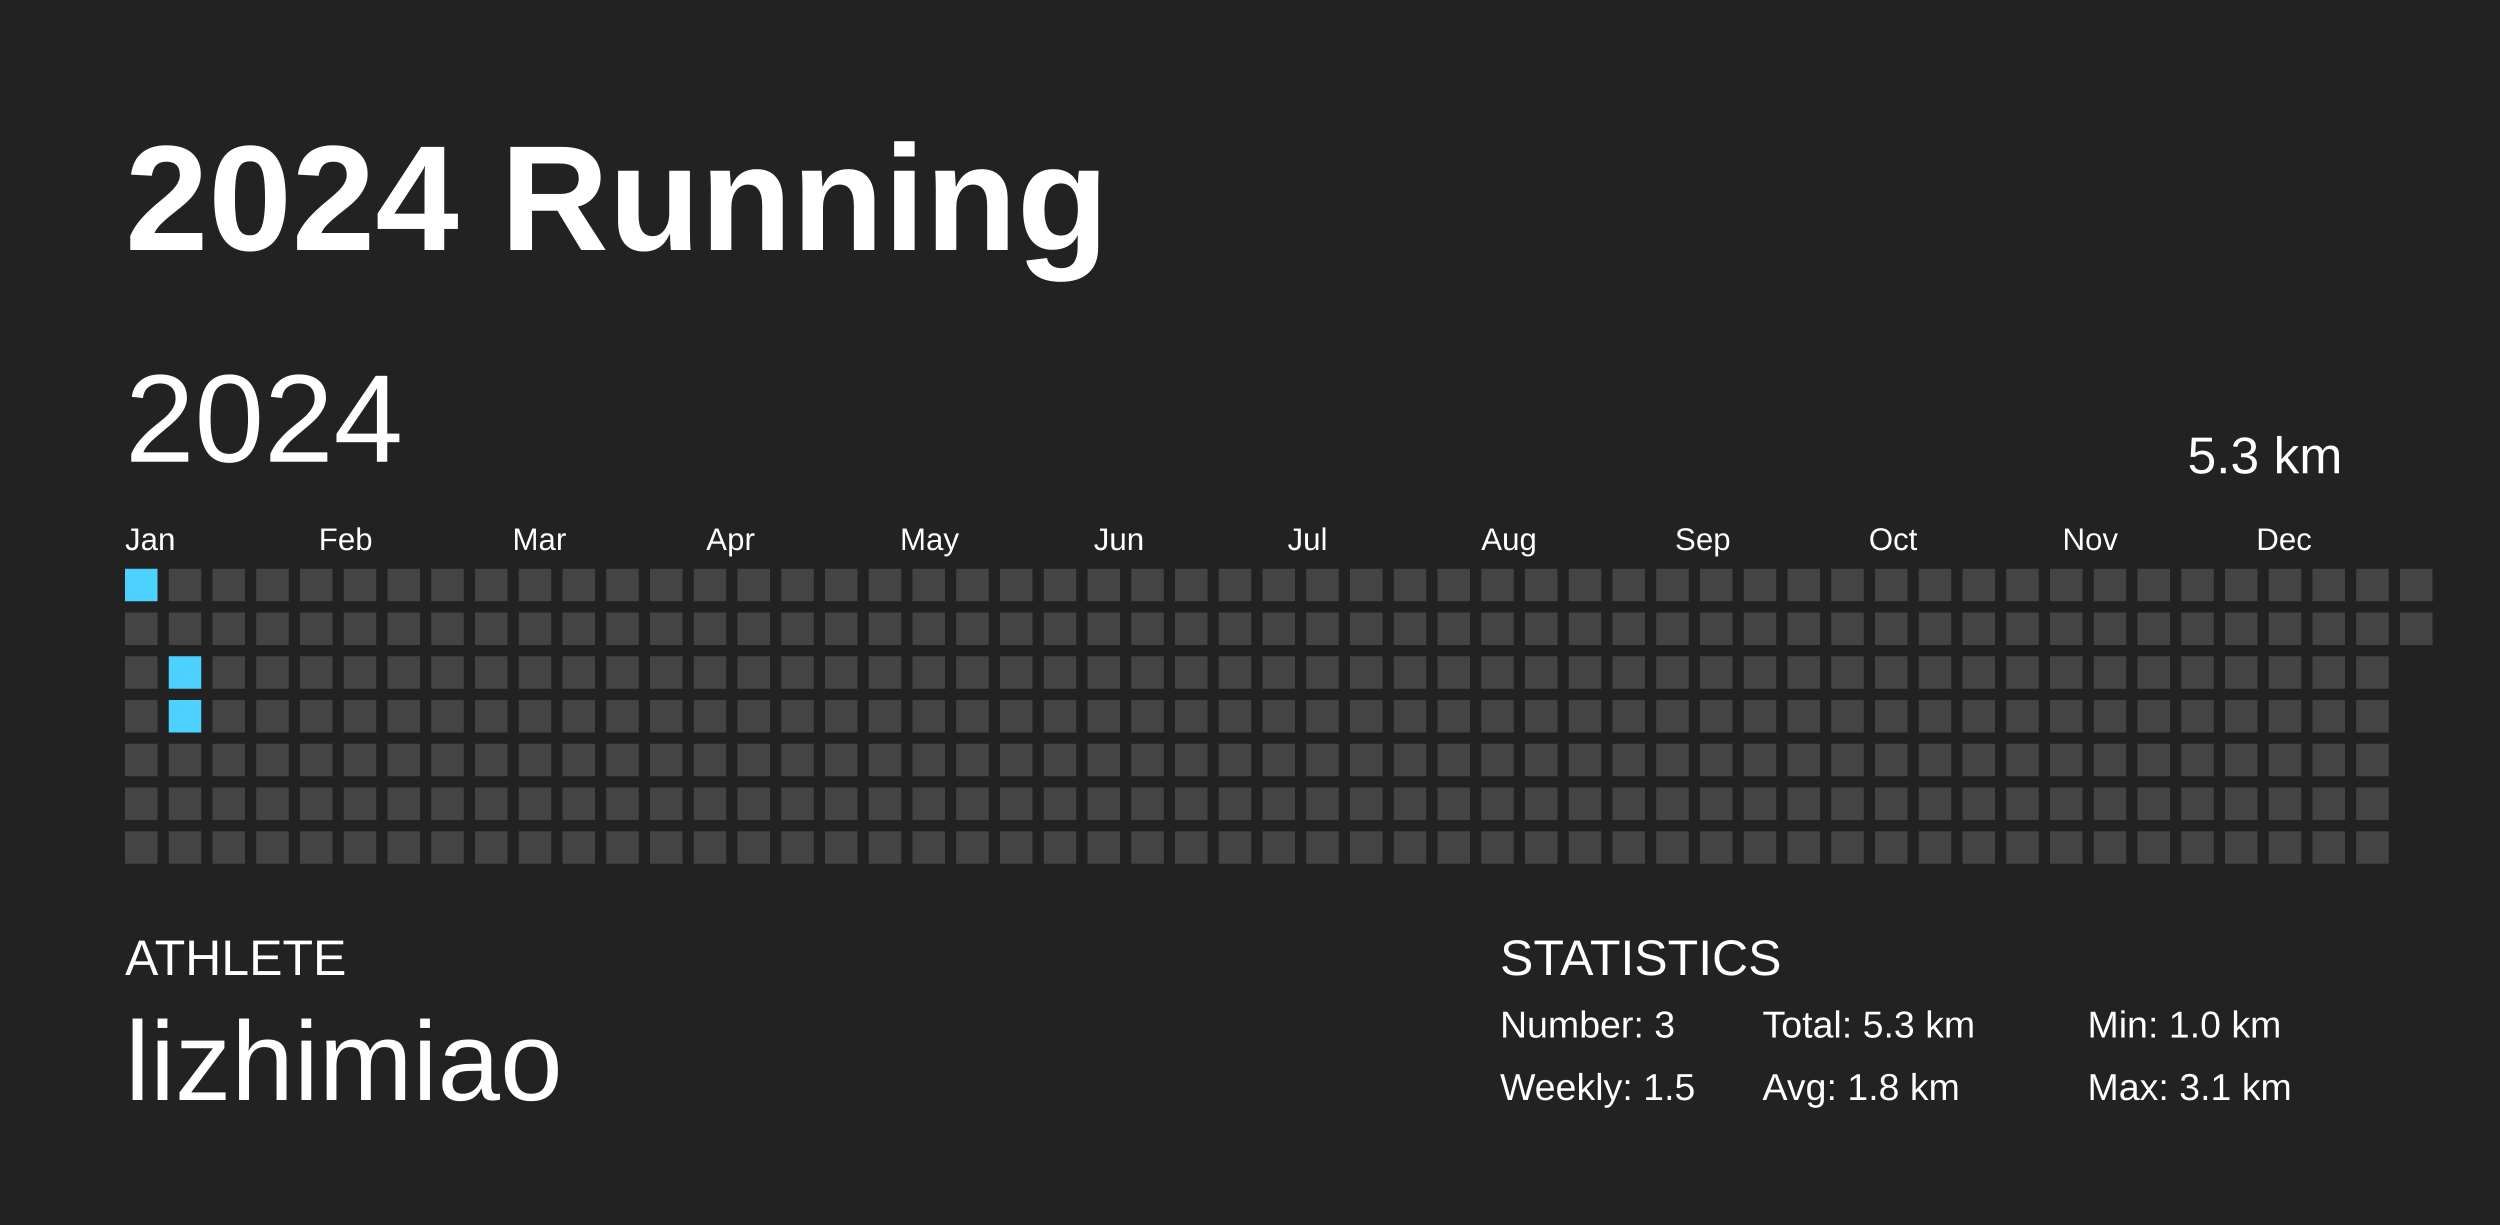
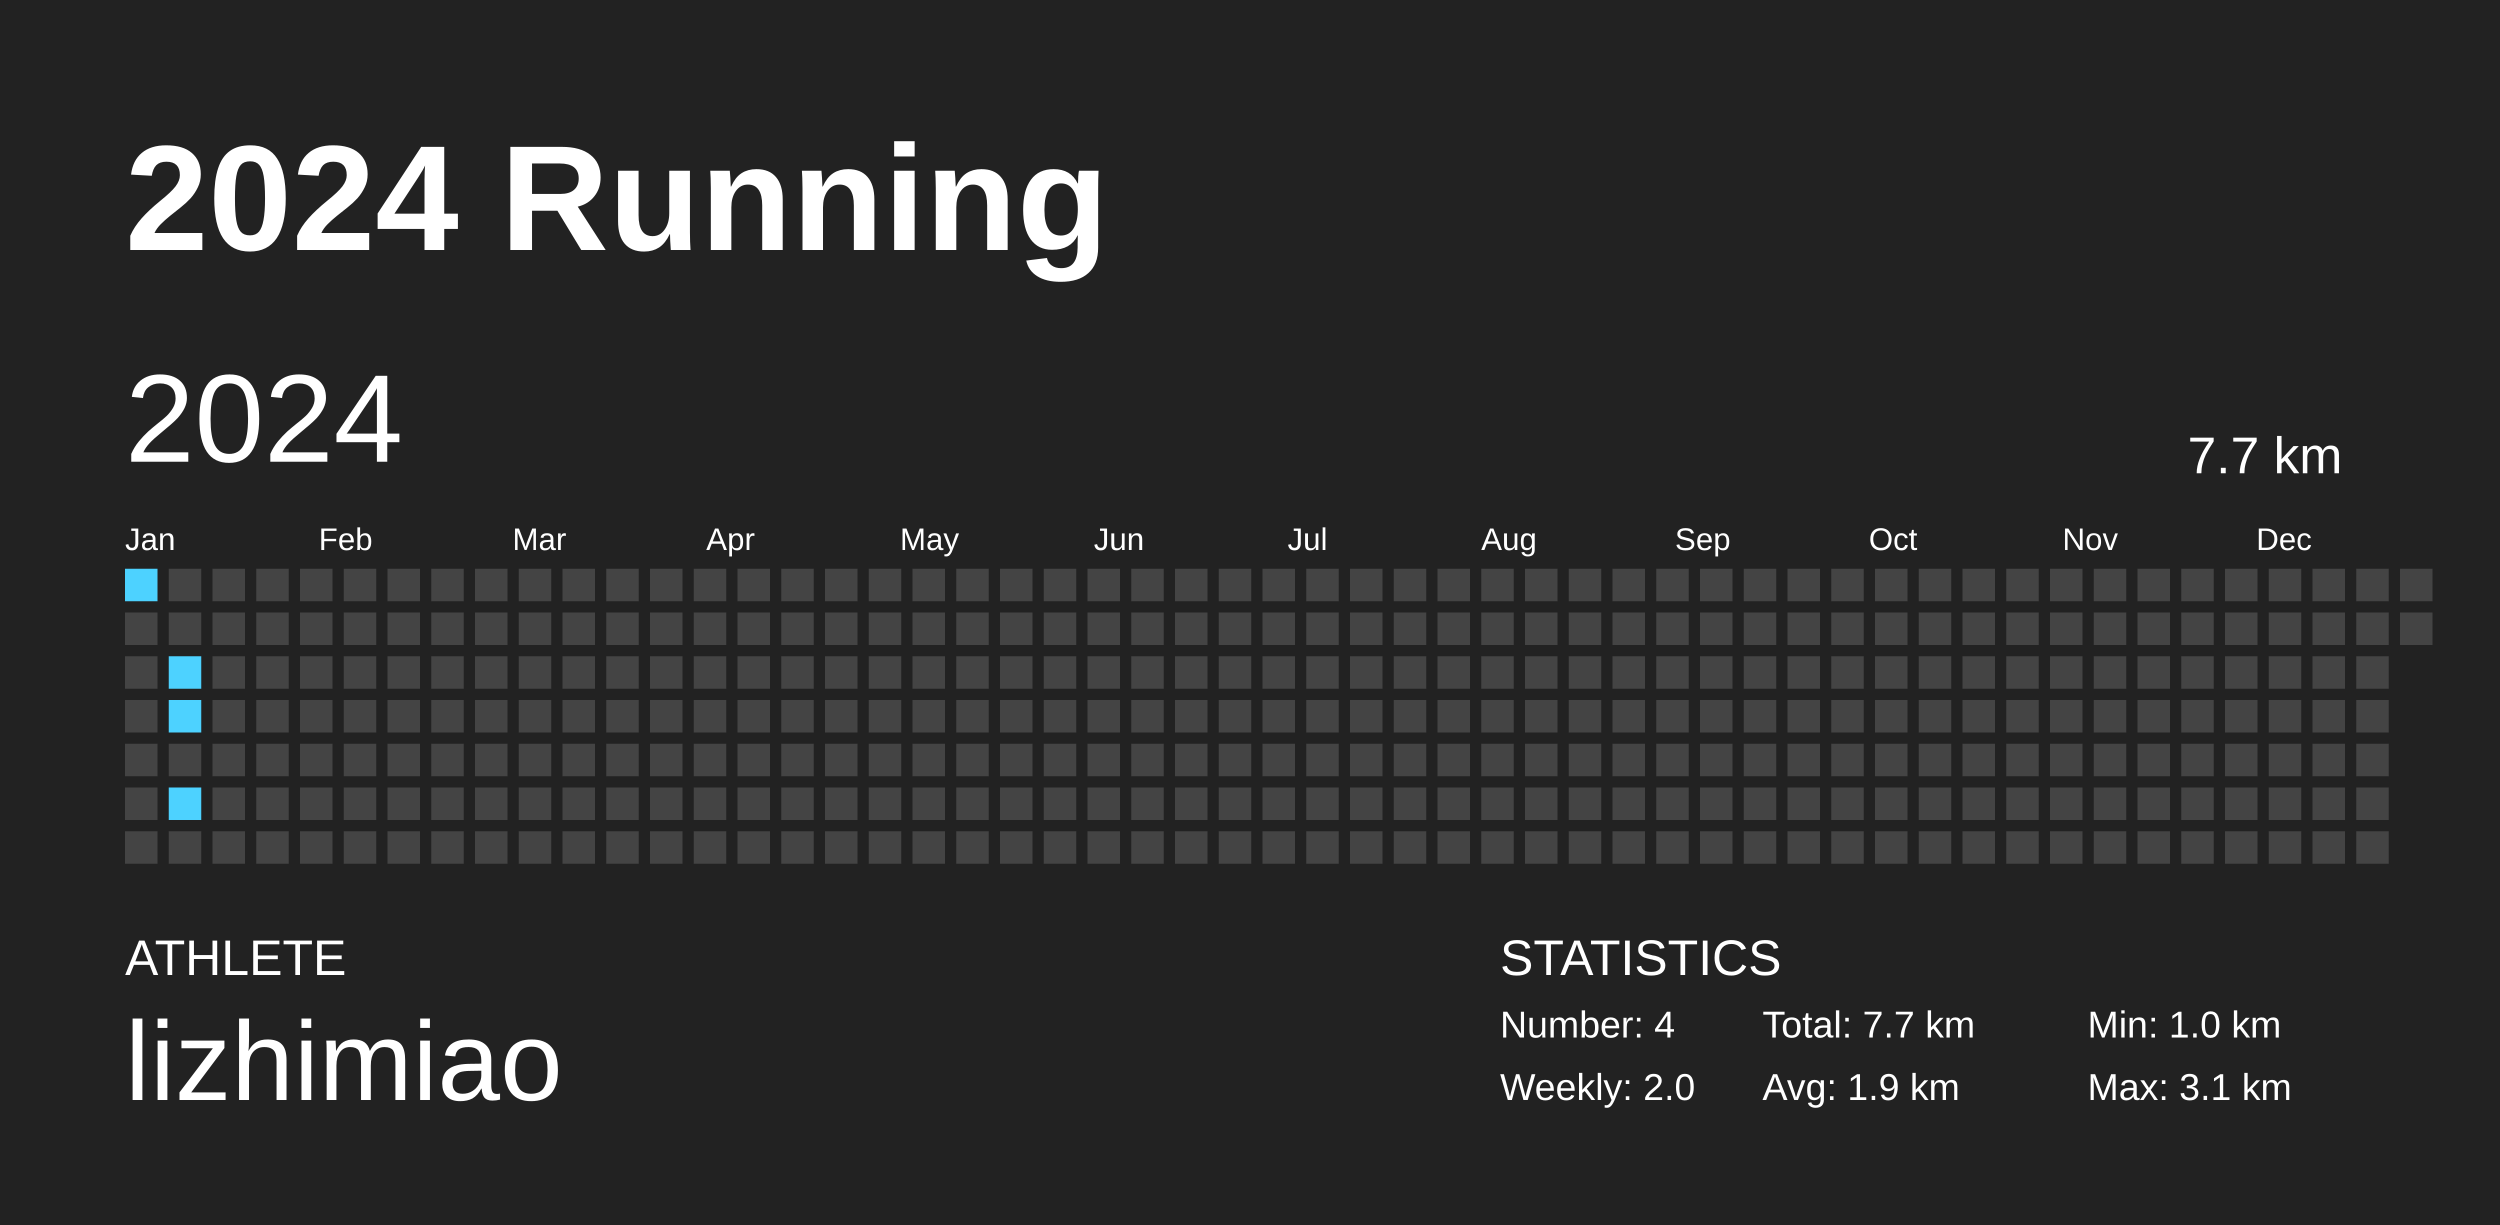
<svg xmlns="http://www.w3.org/2000/svg" baseProfile="full" height="98mm" version="1.1" viewBox="0,0,200,98" width="200mm">
  <defs />
  <rect fill="#222222" height="98" width="200" x="0" y="0" />
  <text fill="#FFFFFF" style="font-size:12px; font-family:Arial; font-weight:bold;" x="10" y="20">2024 Running</text>
  <text fill="#FFFFFF" style="font-size:4px; font-family:Arial" x="10" y="78">ATHLETE</text>
  <text fill="#FFFFFF" style="font-size:9px; font-family:Arial" x="10" y="88">lizhimiao</text>
  <text fill="#FFFFFF" style="font-size:4px; font-family:Arial" x="120" y="78">STATISTICS</text>
-   <text fill="#FFFFFF" style="font-size:3px; font-family:Arial" x="120" y="83">Number: 3</text>
-   <text fill="#FFFFFF" style="font-size:3px; font-family:Arial" x="120" y="88">Weekly: 1.5</text>
-   <text fill="#FFFFFF" style="font-size:3px; font-family:Arial" x="141" y="83">Total: 5.3 km</text>
-   <text fill="#FFFFFF" style="font-size:3px; font-family:Arial" x="141" y="88">Avg: 1.8 km</text>
+   <text fill="#FFFFFF" style="font-size:3px; font-family:Arial" x="120" y="83">Number: 4</text>
+   <text fill="#FFFFFF" style="font-size:3px; font-family:Arial" x="120" y="88">Weekly: 2.0</text>
+   <text fill="#FFFFFF" style="font-size:3px; font-family:Arial" x="141" y="83">Total: 7.7 km</text>
+   <text fill="#FFFFFF" style="font-size:3px; font-family:Arial" x="141" y="88">Avg: 1.9 km</text>
  <text fill="#FFFFFF" style="font-size:3px; font-family:Arial" x="167" y="83">Min: 1.0 km</text>
  <text fill="#FFFFFF" style="font-size:3px; font-family:Arial" x="167" y="88">Max: 3.1 km</text>
  <text dominant-baseline="hanging" fill="#FFFFFF" style="font-size:10.0px; font-family:Arial;" x="10" y="30">2024</text>
-   <text dominant-baseline="hanging" fill="#FFFFFF" style="font-size:4.125px; font-family:Arial;" x="175" y="35">5.3 km</text>
+   <text dominant-baseline="hanging" fill="#FFFFFF" style="font-size:4.125px; font-family:Arial;" x="175" y="35">7.7 km</text>
  <text fill="#FFFFFF" style="font-size:2.5px; font-family:Arial" x="10.0" y="44">Jan</text>
  <text fill="#FFFFFF" style="font-size:2.5px; font-family:Arial" x="25.5" y="44">Feb</text>
  <text fill="#FFFFFF" style="font-size:2.5px; font-family:Arial" x="41.0" y="44">Mar</text>
  <text fill="#FFFFFF" style="font-size:2.5px; font-family:Arial" x="56.5" y="44">Apr</text>
  <text fill="#FFFFFF" style="font-size:2.5px; font-family:Arial" x="72.0" y="44">May</text>
  <text fill="#FFFFFF" style="font-size:2.5px; font-family:Arial" x="87.5" y="44">Jun</text>
  <text fill="#FFFFFF" style="font-size:2.5px; font-family:Arial" x="103.0" y="44">Jul</text>
  <text fill="#FFFFFF" style="font-size:2.5px; font-family:Arial" x="118.5" y="44">Aug</text>
  <text fill="#FFFFFF" style="font-size:2.5px; font-family:Arial" x="134.0" y="44">Sep</text>
  <text fill="#FFFFFF" style="font-size:2.5px; font-family:Arial" x="149.5" y="44">Oct</text>
  <text fill="#FFFFFF" style="font-size:2.5px; font-family:Arial" x="165.0" y="44">Nov</text>
  <text fill="#FFFFFF" style="font-size:2.5px; font-family:Arial" x="180.5" y="44">Dec</text>
  <rect fill="#4dd2ff" height="2.6" width="2.6" x="10.0" y="45.5" />
  <rect fill="#444444" height="2.6" width="2.6" x="10.0" y="49.0" />
  <rect fill="#444444" height="2.6" width="2.6" x="10.0" y="52.5" />
  <rect fill="#444444" height="2.6" width="2.6" x="10.0" y="56.0" />
  <rect fill="#444444" height="2.6" width="2.6" x="10.0" y="59.5" />
  <rect fill="#444444" height="2.6" width="2.6" x="10.0" y="63.0" />
  <rect fill="#444444" height="2.6" width="2.6" x="10.0" y="66.5" />
  <rect fill="#444444" height="2.6" width="2.6" x="13.5" y="45.5" />
  <rect fill="#444444" height="2.6" width="2.6" x="13.5" y="49.0" />
  <rect fill="#4dd2ff" height="2.6" width="2.6" x="13.5" y="52.5" />
  <rect fill="#4dd2ff" height="2.6" width="2.6" x="13.5" y="56.0" />
  <rect fill="#444444" height="2.6" width="2.6" x="13.5" y="59.5" />
-   <rect fill="#444444" height="2.6" width="2.6" x="13.5" y="63.0" />
+   <rect fill="#4dd2ff" height="2.6" width="2.6" x="13.5" y="63.0" />
  <rect fill="#444444" height="2.6" width="2.6" x="13.5" y="66.5" />
  <rect fill="#444444" height="2.6" width="2.6" x="17.0" y="45.5" />
  <rect fill="#444444" height="2.6" width="2.6" x="17.0" y="49.0" />
  <rect fill="#444444" height="2.6" width="2.6" x="17.0" y="52.5" />
  <rect fill="#444444" height="2.6" width="2.6" x="17.0" y="56.0" />
  <rect fill="#444444" height="2.6" width="2.6" x="17.0" y="59.5" />
  <rect fill="#444444" height="2.6" width="2.6" x="17.0" y="63.0" />
  <rect fill="#444444" height="2.6" width="2.6" x="17.0" y="66.5" />
  <rect fill="#444444" height="2.6" width="2.6" x="20.5" y="45.5" />
  <rect fill="#444444" height="2.6" width="2.6" x="20.5" y="49.0" />
  <rect fill="#444444" height="2.6" width="2.6" x="20.5" y="52.5" />
  <rect fill="#444444" height="2.6" width="2.6" x="20.5" y="56.0" />
  <rect fill="#444444" height="2.6" width="2.6" x="20.5" y="59.5" />
  <rect fill="#444444" height="2.6" width="2.6" x="20.5" y="63.0" />
  <rect fill="#444444" height="2.6" width="2.6" x="20.5" y="66.5" />
  <rect fill="#444444" height="2.6" width="2.6" x="24.0" y="45.5" />
  <rect fill="#444444" height="2.6" width="2.6" x="24.0" y="49.0" />
  <rect fill="#444444" height="2.6" width="2.6" x="24.0" y="52.5" />
  <rect fill="#444444" height="2.6" width="2.6" x="24.0" y="56.0" />
  <rect fill="#444444" height="2.6" width="2.6" x="24.0" y="59.5" />
  <rect fill="#444444" height="2.6" width="2.6" x="24.0" y="63.0" />
  <rect fill="#444444" height="2.6" width="2.6" x="24.0" y="66.5" />
  <rect fill="#444444" height="2.6" width="2.6" x="27.5" y="45.5" />
  <rect fill="#444444" height="2.6" width="2.6" x="27.5" y="49.0" />
  <rect fill="#444444" height="2.6" width="2.6" x="27.5" y="52.5" />
  <rect fill="#444444" height="2.6" width="2.6" x="27.5" y="56.0" />
  <rect fill="#444444" height="2.6" width="2.6" x="27.5" y="59.5" />
  <rect fill="#444444" height="2.6" width="2.6" x="27.5" y="63.0" />
  <rect fill="#444444" height="2.6" width="2.6" x="27.5" y="66.5" />
  <rect fill="#444444" height="2.6" width="2.6" x="31.0" y="45.5" />
  <rect fill="#444444" height="2.6" width="2.6" x="31.0" y="49.0" />
  <rect fill="#444444" height="2.6" width="2.6" x="31.0" y="52.5" />
  <rect fill="#444444" height="2.6" width="2.6" x="31.0" y="56.0" />
  <rect fill="#444444" height="2.6" width="2.6" x="31.0" y="59.5" />
  <rect fill="#444444" height="2.6" width="2.6" x="31.0" y="63.0" />
  <rect fill="#444444" height="2.6" width="2.6" x="31.0" y="66.5" />
  <rect fill="#444444" height="2.6" width="2.6" x="34.5" y="45.5" />
  <rect fill="#444444" height="2.6" width="2.6" x="34.5" y="49.0" />
  <rect fill="#444444" height="2.6" width="2.6" x="34.5" y="52.5" />
  <rect fill="#444444" height="2.6" width="2.6" x="34.5" y="56.0" />
  <rect fill="#444444" height="2.6" width="2.6" x="34.5" y="59.5" />
  <rect fill="#444444" height="2.6" width="2.6" x="34.5" y="63.0" />
  <rect fill="#444444" height="2.6" width="2.6" x="34.5" y="66.5" />
  <rect fill="#444444" height="2.6" width="2.6" x="38.0" y="45.5" />
  <rect fill="#444444" height="2.6" width="2.6" x="38.0" y="49.0" />
  <rect fill="#444444" height="2.6" width="2.6" x="38.0" y="52.5" />
  <rect fill="#444444" height="2.6" width="2.6" x="38.0" y="56.0" />
  <rect fill="#444444" height="2.6" width="2.6" x="38.0" y="59.5" />
  <rect fill="#444444" height="2.6" width="2.6" x="38.0" y="63.0" />
  <rect fill="#444444" height="2.6" width="2.6" x="38.0" y="66.5" />
  <rect fill="#444444" height="2.6" width="2.6" x="41.5" y="45.5" />
  <rect fill="#444444" height="2.6" width="2.6" x="41.5" y="49.0" />
  <rect fill="#444444" height="2.6" width="2.6" x="41.5" y="52.5" />
  <rect fill="#444444" height="2.6" width="2.6" x="41.5" y="56.0" />
  <rect fill="#444444" height="2.6" width="2.6" x="41.5" y="59.5" />
  <rect fill="#444444" height="2.6" width="2.6" x="41.5" y="63.0" />
  <rect fill="#444444" height="2.6" width="2.6" x="41.5" y="66.5" />
  <rect fill="#444444" height="2.6" width="2.6" x="45.0" y="45.5" />
  <rect fill="#444444" height="2.6" width="2.6" x="45.0" y="49.0" />
  <rect fill="#444444" height="2.6" width="2.6" x="45.0" y="52.5" />
  <rect fill="#444444" height="2.6" width="2.6" x="45.0" y="56.0" />
  <rect fill="#444444" height="2.6" width="2.6" x="45.0" y="59.5" />
  <rect fill="#444444" height="2.6" width="2.6" x="45.0" y="63.0" />
  <rect fill="#444444" height="2.6" width="2.6" x="45.0" y="66.5" />
  <rect fill="#444444" height="2.6" width="2.6" x="48.5" y="45.5" />
  <rect fill="#444444" height="2.6" width="2.6" x="48.5" y="49.0" />
  <rect fill="#444444" height="2.6" width="2.6" x="48.5" y="52.5" />
  <rect fill="#444444" height="2.6" width="2.6" x="48.5" y="56.0" />
  <rect fill="#444444" height="2.6" width="2.6" x="48.5" y="59.5" />
  <rect fill="#444444" height="2.6" width="2.6" x="48.5" y="63.0" />
  <rect fill="#444444" height="2.6" width="2.6" x="48.5" y="66.5" />
  <rect fill="#444444" height="2.6" width="2.6" x="52.0" y="45.5" />
  <rect fill="#444444" height="2.6" width="2.6" x="52.0" y="49.0" />
  <rect fill="#444444" height="2.6" width="2.6" x="52.0" y="52.5" />
  <rect fill="#444444" height="2.6" width="2.6" x="52.0" y="56.0" />
  <rect fill="#444444" height="2.6" width="2.6" x="52.0" y="59.5" />
  <rect fill="#444444" height="2.6" width="2.6" x="52.0" y="63.0" />
  <rect fill="#444444" height="2.6" width="2.6" x="52.0" y="66.5" />
  <rect fill="#444444" height="2.6" width="2.6" x="55.5" y="45.5" />
  <rect fill="#444444" height="2.6" width="2.6" x="55.5" y="49.0" />
  <rect fill="#444444" height="2.6" width="2.6" x="55.5" y="52.5" />
  <rect fill="#444444" height="2.6" width="2.6" x="55.5" y="56.0" />
  <rect fill="#444444" height="2.6" width="2.6" x="55.5" y="59.5" />
  <rect fill="#444444" height="2.6" width="2.6" x="55.5" y="63.0" />
  <rect fill="#444444" height="2.6" width="2.6" x="55.5" y="66.5" />
  <rect fill="#444444" height="2.6" width="2.6" x="59.0" y="45.5" />
  <rect fill="#444444" height="2.6" width="2.6" x="59.0" y="49.0" />
  <rect fill="#444444" height="2.6" width="2.6" x="59.0" y="52.5" />
  <rect fill="#444444" height="2.6" width="2.6" x="59.0" y="56.0" />
  <rect fill="#444444" height="2.6" width="2.6" x="59.0" y="59.5" />
  <rect fill="#444444" height="2.6" width="2.6" x="59.0" y="63.0" />
  <rect fill="#444444" height="2.6" width="2.6" x="59.0" y="66.5" />
  <rect fill="#444444" height="2.6" width="2.6" x="62.5" y="45.5" />
  <rect fill="#444444" height="2.6" width="2.6" x="62.5" y="49.0" />
  <rect fill="#444444" height="2.6" width="2.6" x="62.5" y="52.5" />
  <rect fill="#444444" height="2.6" width="2.6" x="62.5" y="56.0" />
  <rect fill="#444444" height="2.6" width="2.6" x="62.5" y="59.5" />
  <rect fill="#444444" height="2.6" width="2.6" x="62.5" y="63.0" />
  <rect fill="#444444" height="2.6" width="2.6" x="62.5" y="66.5" />
  <rect fill="#444444" height="2.6" width="2.6" x="66.0" y="45.5" />
  <rect fill="#444444" height="2.6" width="2.6" x="66.0" y="49.0" />
  <rect fill="#444444" height="2.6" width="2.6" x="66.0" y="52.5" />
  <rect fill="#444444" height="2.6" width="2.6" x="66.0" y="56.0" />
  <rect fill="#444444" height="2.6" width="2.6" x="66.0" y="59.5" />
  <rect fill="#444444" height="2.6" width="2.6" x="66.0" y="63.0" />
  <rect fill="#444444" height="2.6" width="2.6" x="66.0" y="66.5" />
  <rect fill="#444444" height="2.6" width="2.6" x="69.5" y="45.5" />
  <rect fill="#444444" height="2.6" width="2.6" x="69.5" y="49.0" />
  <rect fill="#444444" height="2.6" width="2.6" x="69.5" y="52.5" />
  <rect fill="#444444" height="2.6" width="2.6" x="69.5" y="56.0" />
  <rect fill="#444444" height="2.6" width="2.6" x="69.5" y="59.5" />
  <rect fill="#444444" height="2.6" width="2.6" x="69.5" y="63.0" />
  <rect fill="#444444" height="2.6" width="2.6" x="69.5" y="66.5" />
  <rect fill="#444444" height="2.6" width="2.6" x="73.0" y="45.5" />
  <rect fill="#444444" height="2.6" width="2.6" x="73.0" y="49.0" />
  <rect fill="#444444" height="2.6" width="2.6" x="73.0" y="52.5" />
  <rect fill="#444444" height="2.6" width="2.6" x="73.0" y="56.0" />
  <rect fill="#444444" height="2.6" width="2.6" x="73.0" y="59.5" />
  <rect fill="#444444" height="2.6" width="2.6" x="73.0" y="63.0" />
  <rect fill="#444444" height="2.6" width="2.6" x="73.0" y="66.5" />
  <rect fill="#444444" height="2.6" width="2.6" x="76.5" y="45.5" />
  <rect fill="#444444" height="2.6" width="2.6" x="76.5" y="49.0" />
  <rect fill="#444444" height="2.6" width="2.6" x="76.5" y="52.5" />
  <rect fill="#444444" height="2.6" width="2.6" x="76.5" y="56.0" />
  <rect fill="#444444" height="2.6" width="2.6" x="76.5" y="59.5" />
  <rect fill="#444444" height="2.6" width="2.6" x="76.5" y="63.0" />
  <rect fill="#444444" height="2.6" width="2.6" x="76.5" y="66.5" />
  <rect fill="#444444" height="2.6" width="2.6" x="80.0" y="45.5" />
  <rect fill="#444444" height="2.6" width="2.6" x="80.0" y="49.0" />
  <rect fill="#444444" height="2.6" width="2.6" x="80.0" y="52.5" />
  <rect fill="#444444" height="2.6" width="2.6" x="80.0" y="56.0" />
  <rect fill="#444444" height="2.6" width="2.6" x="80.0" y="59.5" />
  <rect fill="#444444" height="2.6" width="2.6" x="80.0" y="63.0" />
  <rect fill="#444444" height="2.6" width="2.6" x="80.0" y="66.5" />
  <rect fill="#444444" height="2.6" width="2.6" x="83.5" y="45.5" />
  <rect fill="#444444" height="2.6" width="2.6" x="83.5" y="49.0" />
  <rect fill="#444444" height="2.6" width="2.6" x="83.5" y="52.5" />
  <rect fill="#444444" height="2.6" width="2.6" x="83.5" y="56.0" />
  <rect fill="#444444" height="2.6" width="2.6" x="83.5" y="59.5" />
  <rect fill="#444444" height="2.6" width="2.6" x="83.5" y="63.0" />
  <rect fill="#444444" height="2.6" width="2.6" x="83.5" y="66.5" />
  <rect fill="#444444" height="2.6" width="2.6" x="87.0" y="45.5" />
  <rect fill="#444444" height="2.6" width="2.6" x="87.0" y="49.0" />
  <rect fill="#444444" height="2.6" width="2.6" x="87.0" y="52.5" />
  <rect fill="#444444" height="2.6" width="2.6" x="87.0" y="56.0" />
  <rect fill="#444444" height="2.6" width="2.6" x="87.0" y="59.5" />
  <rect fill="#444444" height="2.6" width="2.6" x="87.0" y="63.0" />
  <rect fill="#444444" height="2.6" width="2.6" x="87.0" y="66.5" />
  <rect fill="#444444" height="2.6" width="2.6" x="90.5" y="45.5" />
  <rect fill="#444444" height="2.6" width="2.6" x="90.5" y="49.0" />
  <rect fill="#444444" height="2.6" width="2.6" x="90.5" y="52.5" />
  <rect fill="#444444" height="2.6" width="2.6" x="90.5" y="56.0" />
  <rect fill="#444444" height="2.6" width="2.6" x="90.5" y="59.5" />
  <rect fill="#444444" height="2.6" width="2.6" x="90.5" y="63.0" />
  <rect fill="#444444" height="2.6" width="2.6" x="90.5" y="66.5" />
  <rect fill="#444444" height="2.6" width="2.6" x="94.0" y="45.5" />
  <rect fill="#444444" height="2.6" width="2.6" x="94.0" y="49.0" />
  <rect fill="#444444" height="2.6" width="2.6" x="94.0" y="52.5" />
  <rect fill="#444444" height="2.6" width="2.6" x="94.0" y="56.0" />
  <rect fill="#444444" height="2.6" width="2.6" x="94.0" y="59.5" />
  <rect fill="#444444" height="2.6" width="2.6" x="94.0" y="63.0" />
  <rect fill="#444444" height="2.6" width="2.6" x="94.0" y="66.5" />
  <rect fill="#444444" height="2.6" width="2.6" x="97.5" y="45.5" />
  <rect fill="#444444" height="2.6" width="2.6" x="97.5" y="49.0" />
  <rect fill="#444444" height="2.6" width="2.6" x="97.5" y="52.5" />
  <rect fill="#444444" height="2.6" width="2.6" x="97.5" y="56.0" />
  <rect fill="#444444" height="2.6" width="2.6" x="97.5" y="59.5" />
  <rect fill="#444444" height="2.6" width="2.6" x="97.5" y="63.0" />
  <rect fill="#444444" height="2.6" width="2.6" x="97.5" y="66.5" />
  <rect fill="#444444" height="2.6" width="2.6" x="101.0" y="45.5" />
  <rect fill="#444444" height="2.6" width="2.6" x="101.0" y="49.0" />
  <rect fill="#444444" height="2.6" width="2.6" x="101.0" y="52.5" />
  <rect fill="#444444" height="2.6" width="2.6" x="101.0" y="56.0" />
  <rect fill="#444444" height="2.6" width="2.6" x="101.0" y="59.5" />
  <rect fill="#444444" height="2.6" width="2.6" x="101.0" y="63.0" />
  <rect fill="#444444" height="2.6" width="2.6" x="101.0" y="66.5" />
  <rect fill="#444444" height="2.6" width="2.6" x="104.5" y="45.5" />
  <rect fill="#444444" height="2.6" width="2.6" x="104.5" y="49.0" />
  <rect fill="#444444" height="2.6" width="2.6" x="104.5" y="52.5" />
  <rect fill="#444444" height="2.6" width="2.6" x="104.5" y="56.0" />
  <rect fill="#444444" height="2.6" width="2.6" x="104.5" y="59.5" />
  <rect fill="#444444" height="2.6" width="2.6" x="104.5" y="63.0" />
  <rect fill="#444444" height="2.6" width="2.6" x="104.5" y="66.5" />
  <rect fill="#444444" height="2.6" width="2.6" x="108.0" y="45.5" />
  <rect fill="#444444" height="2.6" width="2.6" x="108.0" y="49.0" />
  <rect fill="#444444" height="2.6" width="2.6" x="108.0" y="52.5" />
  <rect fill="#444444" height="2.6" width="2.6" x="108.0" y="56.0" />
  <rect fill="#444444" height="2.6" width="2.6" x="108.0" y="59.5" />
  <rect fill="#444444" height="2.6" width="2.6" x="108.0" y="63.0" />
  <rect fill="#444444" height="2.6" width="2.6" x="108.0" y="66.5" />
  <rect fill="#444444" height="2.6" width="2.6" x="111.5" y="45.5" />
  <rect fill="#444444" height="2.6" width="2.6" x="111.5" y="49.0" />
  <rect fill="#444444" height="2.6" width="2.6" x="111.5" y="52.5" />
  <rect fill="#444444" height="2.6" width="2.6" x="111.5" y="56.0" />
  <rect fill="#444444" height="2.6" width="2.6" x="111.5" y="59.5" />
  <rect fill="#444444" height="2.6" width="2.6" x="111.5" y="63.0" />
  <rect fill="#444444" height="2.6" width="2.6" x="111.5" y="66.5" />
  <rect fill="#444444" height="2.6" width="2.6" x="115.0" y="45.5" />
  <rect fill="#444444" height="2.6" width="2.6" x="115.0" y="49.0" />
  <rect fill="#444444" height="2.6" width="2.6" x="115.0" y="52.5" />
  <rect fill="#444444" height="2.6" width="2.6" x="115.0" y="56.0" />
  <rect fill="#444444" height="2.6" width="2.6" x="115.0" y="59.5" />
  <rect fill="#444444" height="2.6" width="2.6" x="115.0" y="63.0" />
  <rect fill="#444444" height="2.6" width="2.6" x="115.0" y="66.5" />
  <rect fill="#444444" height="2.6" width="2.6" x="118.5" y="45.5" />
  <rect fill="#444444" height="2.6" width="2.6" x="118.5" y="49.0" />
  <rect fill="#444444" height="2.6" width="2.6" x="118.5" y="52.5" />
  <rect fill="#444444" height="2.6" width="2.6" x="118.5" y="56.0" />
  <rect fill="#444444" height="2.6" width="2.6" x="118.5" y="59.5" />
  <rect fill="#444444" height="2.6" width="2.6" x="118.5" y="63.0" />
  <rect fill="#444444" height="2.6" width="2.6" x="118.5" y="66.5" />
  <rect fill="#444444" height="2.6" width="2.6" x="122.0" y="45.5" />
  <rect fill="#444444" height="2.6" width="2.6" x="122.0" y="49.0" />
  <rect fill="#444444" height="2.6" width="2.6" x="122.0" y="52.5" />
  <rect fill="#444444" height="2.6" width="2.6" x="122.0" y="56.0" />
  <rect fill="#444444" height="2.6" width="2.6" x="122.0" y="59.5" />
  <rect fill="#444444" height="2.6" width="2.6" x="122.0" y="63.0" />
  <rect fill="#444444" height="2.6" width="2.6" x="122.0" y="66.5" />
  <rect fill="#444444" height="2.6" width="2.6" x="125.5" y="45.5" />
  <rect fill="#444444" height="2.6" width="2.6" x="125.5" y="49.0" />
  <rect fill="#444444" height="2.6" width="2.6" x="125.5" y="52.5" />
  <rect fill="#444444" height="2.6" width="2.6" x="125.5" y="56.0" />
  <rect fill="#444444" height="2.6" width="2.6" x="125.5" y="59.5" />
  <rect fill="#444444" height="2.6" width="2.6" x="125.5" y="63.0" />
  <rect fill="#444444" height="2.6" width="2.6" x="125.5" y="66.5" />
  <rect fill="#444444" height="2.6" width="2.6" x="129.0" y="45.5" />
  <rect fill="#444444" height="2.6" width="2.6" x="129.0" y="49.0" />
  <rect fill="#444444" height="2.6" width="2.6" x="129.0" y="52.5" />
  <rect fill="#444444" height="2.6" width="2.6" x="129.0" y="56.0" />
  <rect fill="#444444" height="2.6" width="2.6" x="129.0" y="59.5" />
  <rect fill="#444444" height="2.6" width="2.6" x="129.0" y="63.0" />
  <rect fill="#444444" height="2.6" width="2.6" x="129.0" y="66.5" />
  <rect fill="#444444" height="2.6" width="2.6" x="132.5" y="45.5" />
  <rect fill="#444444" height="2.6" width="2.6" x="132.5" y="49.0" />
  <rect fill="#444444" height="2.6" width="2.6" x="132.5" y="52.5" />
  <rect fill="#444444" height="2.6" width="2.6" x="132.5" y="56.0" />
  <rect fill="#444444" height="2.6" width="2.6" x="132.5" y="59.5" />
  <rect fill="#444444" height="2.6" width="2.6" x="132.5" y="63.0" />
  <rect fill="#444444" height="2.6" width="2.6" x="132.5" y="66.5" />
  <rect fill="#444444" height="2.6" width="2.6" x="136.0" y="45.5" />
  <rect fill="#444444" height="2.6" width="2.6" x="136.0" y="49.0" />
  <rect fill="#444444" height="2.6" width="2.6" x="136.0" y="52.5" />
  <rect fill="#444444" height="2.6" width="2.6" x="136.0" y="56.0" />
  <rect fill="#444444" height="2.6" width="2.6" x="136.0" y="59.5" />
  <rect fill="#444444" height="2.6" width="2.6" x="136.0" y="63.0" />
  <rect fill="#444444" height="2.6" width="2.6" x="136.0" y="66.5" />
  <rect fill="#444444" height="2.6" width="2.6" x="139.5" y="45.5" />
  <rect fill="#444444" height="2.6" width="2.6" x="139.5" y="49.0" />
  <rect fill="#444444" height="2.6" width="2.6" x="139.5" y="52.5" />
  <rect fill="#444444" height="2.6" width="2.6" x="139.5" y="56.0" />
  <rect fill="#444444" height="2.6" width="2.6" x="139.5" y="59.5" />
  <rect fill="#444444" height="2.6" width="2.6" x="139.5" y="63.0" />
  <rect fill="#444444" height="2.6" width="2.6" x="139.5" y="66.5" />
  <rect fill="#444444" height="2.6" width="2.6" x="143.0" y="45.5" />
  <rect fill="#444444" height="2.6" width="2.6" x="143.0" y="49.0" />
  <rect fill="#444444" height="2.6" width="2.6" x="143.0" y="52.5" />
  <rect fill="#444444" height="2.6" width="2.6" x="143.0" y="56.0" />
  <rect fill="#444444" height="2.6" width="2.6" x="143.0" y="59.5" />
  <rect fill="#444444" height="2.6" width="2.6" x="143.0" y="63.0" />
  <rect fill="#444444" height="2.6" width="2.6" x="143.0" y="66.5" />
  <rect fill="#444444" height="2.6" width="2.6" x="146.5" y="45.5" />
  <rect fill="#444444" height="2.6" width="2.6" x="146.5" y="49.0" />
  <rect fill="#444444" height="2.6" width="2.6" x="146.5" y="52.5" />
  <rect fill="#444444" height="2.6" width="2.6" x="146.5" y="56.0" />
  <rect fill="#444444" height="2.6" width="2.6" x="146.5" y="59.5" />
  <rect fill="#444444" height="2.6" width="2.6" x="146.5" y="63.0" />
  <rect fill="#444444" height="2.6" width="2.6" x="146.5" y="66.5" />
  <rect fill="#444444" height="2.6" width="2.6" x="150.0" y="45.5" />
  <rect fill="#444444" height="2.6" width="2.6" x="150.0" y="49.0" />
  <rect fill="#444444" height="2.6" width="2.6" x="150.0" y="52.5" />
  <rect fill="#444444" height="2.6" width="2.6" x="150.0" y="56.0" />
  <rect fill="#444444" height="2.6" width="2.6" x="150.0" y="59.5" />
  <rect fill="#444444" height="2.6" width="2.6" x="150.0" y="63.0" />
  <rect fill="#444444" height="2.6" width="2.6" x="150.0" y="66.5" />
  <rect fill="#444444" height="2.6" width="2.6" x="153.5" y="45.5" />
  <rect fill="#444444" height="2.6" width="2.6" x="153.5" y="49.0" />
  <rect fill="#444444" height="2.6" width="2.6" x="153.5" y="52.5" />
  <rect fill="#444444" height="2.6" width="2.6" x="153.5" y="56.0" />
  <rect fill="#444444" height="2.6" width="2.6" x="153.5" y="59.5" />
  <rect fill="#444444" height="2.6" width="2.6" x="153.5" y="63.0" />
  <rect fill="#444444" height="2.6" width="2.6" x="153.5" y="66.5" />
  <rect fill="#444444" height="2.6" width="2.6" x="157.0" y="45.5" />
  <rect fill="#444444" height="2.6" width="2.6" x="157.0" y="49.0" />
  <rect fill="#444444" height="2.6" width="2.6" x="157.0" y="52.5" />
  <rect fill="#444444" height="2.6" width="2.6" x="157.0" y="56.0" />
  <rect fill="#444444" height="2.6" width="2.6" x="157.0" y="59.5" />
  <rect fill="#444444" height="2.6" width="2.6" x="157.0" y="63.0" />
  <rect fill="#444444" height="2.6" width="2.6" x="157.0" y="66.5" />
  <rect fill="#444444" height="2.6" width="2.6" x="160.5" y="45.5" />
  <rect fill="#444444" height="2.6" width="2.6" x="160.5" y="49.0" />
  <rect fill="#444444" height="2.6" width="2.6" x="160.5" y="52.5" />
  <rect fill="#444444" height="2.6" width="2.6" x="160.5" y="56.0" />
  <rect fill="#444444" height="2.6" width="2.6" x="160.5" y="59.5" />
  <rect fill="#444444" height="2.6" width="2.6" x="160.5" y="63.0" />
  <rect fill="#444444" height="2.6" width="2.6" x="160.5" y="66.5" />
  <rect fill="#444444" height="2.6" width="2.6" x="164.0" y="45.5" />
  <rect fill="#444444" height="2.6" width="2.6" x="164.0" y="49.0" />
  <rect fill="#444444" height="2.6" width="2.6" x="164.0" y="52.5" />
  <rect fill="#444444" height="2.6" width="2.6" x="164.0" y="56.0" />
  <rect fill="#444444" height="2.6" width="2.6" x="164.0" y="59.5" />
  <rect fill="#444444" height="2.6" width="2.6" x="164.0" y="63.0" />
  <rect fill="#444444" height="2.6" width="2.6" x="164.0" y="66.5" />
  <rect fill="#444444" height="2.6" width="2.6" x="167.5" y="45.5" />
  <rect fill="#444444" height="2.6" width="2.6" x="167.5" y="49.0" />
  <rect fill="#444444" height="2.6" width="2.6" x="167.5" y="52.5" />
  <rect fill="#444444" height="2.6" width="2.6" x="167.5" y="56.0" />
  <rect fill="#444444" height="2.6" width="2.6" x="167.5" y="59.5" />
  <rect fill="#444444" height="2.6" width="2.6" x="167.5" y="63.0" />
  <rect fill="#444444" height="2.6" width="2.6" x="167.5" y="66.5" />
  <rect fill="#444444" height="2.6" width="2.6" x="171.0" y="45.5" />
  <rect fill="#444444" height="2.6" width="2.6" x="171.0" y="49.0" />
  <rect fill="#444444" height="2.6" width="2.6" x="171.0" y="52.5" />
  <rect fill="#444444" height="2.6" width="2.6" x="171.0" y="56.0" />
  <rect fill="#444444" height="2.6" width="2.6" x="171.0" y="59.5" />
  <rect fill="#444444" height="2.6" width="2.6" x="171.0" y="63.0" />
  <rect fill="#444444" height="2.6" width="2.6" x="171.0" y="66.5" />
  <rect fill="#444444" height="2.6" width="2.6" x="174.5" y="45.5" />
  <rect fill="#444444" height="2.6" width="2.6" x="174.5" y="49.0" />
  <rect fill="#444444" height="2.6" width="2.6" x="174.5" y="52.5" />
  <rect fill="#444444" height="2.6" width="2.6" x="174.5" y="56.0" />
  <rect fill="#444444" height="2.6" width="2.6" x="174.5" y="59.5" />
  <rect fill="#444444" height="2.6" width="2.6" x="174.5" y="63.0" />
  <rect fill="#444444" height="2.6" width="2.6" x="174.5" y="66.5" />
  <rect fill="#444444" height="2.6" width="2.6" x="178.0" y="45.5" />
  <rect fill="#444444" height="2.6" width="2.6" x="178.0" y="49.0" />
  <rect fill="#444444" height="2.6" width="2.6" x="178.0" y="52.5" />
  <rect fill="#444444" height="2.6" width="2.6" x="178.0" y="56.0" />
  <rect fill="#444444" height="2.6" width="2.6" x="178.0" y="59.5" />
  <rect fill="#444444" height="2.6" width="2.6" x="178.0" y="63.0" />
  <rect fill="#444444" height="2.6" width="2.6" x="178.0" y="66.5" />
  <rect fill="#444444" height="2.6" width="2.6" x="181.5" y="45.5" />
  <rect fill="#444444" height="2.6" width="2.6" x="181.5" y="49.0" />
  <rect fill="#444444" height="2.6" width="2.6" x="181.5" y="52.5" />
  <rect fill="#444444" height="2.6" width="2.6" x="181.5" y="56.0" />
  <rect fill="#444444" height="2.6" width="2.6" x="181.5" y="59.5" />
  <rect fill="#444444" height="2.6" width="2.6" x="181.5" y="63.0" />
  <rect fill="#444444" height="2.6" width="2.6" x="181.5" y="66.5" />
  <rect fill="#444444" height="2.6" width="2.6" x="185.0" y="45.5" />
  <rect fill="#444444" height="2.6" width="2.6" x="185.0" y="49.0" />
  <rect fill="#444444" height="2.6" width="2.6" x="185.0" y="52.5" />
  <rect fill="#444444" height="2.6" width="2.6" x="185.0" y="56.0" />
  <rect fill="#444444" height="2.6" width="2.6" x="185.0" y="59.5" />
  <rect fill="#444444" height="2.6" width="2.6" x="185.0" y="63.0" />
  <rect fill="#444444" height="2.6" width="2.6" x="185.0" y="66.5" />
  <rect fill="#444444" height="2.6" width="2.6" x="188.5" y="45.5" />
  <rect fill="#444444" height="2.6" width="2.6" x="188.5" y="49.0" />
  <rect fill="#444444" height="2.6" width="2.6" x="188.5" y="52.5" />
  <rect fill="#444444" height="2.6" width="2.6" x="188.5" y="56.0" />
  <rect fill="#444444" height="2.6" width="2.6" x="188.5" y="59.5" />
  <rect fill="#444444" height="2.6" width="2.6" x="188.5" y="63.0" />
  <rect fill="#444444" height="2.6" width="2.6" x="188.5" y="66.5" />
  <rect fill="#444444" height="2.6" width="2.6" x="192.0" y="45.5" />
  <rect fill="#444444" height="2.6" width="2.6" x="192.0" y="49.0" />
</svg>
